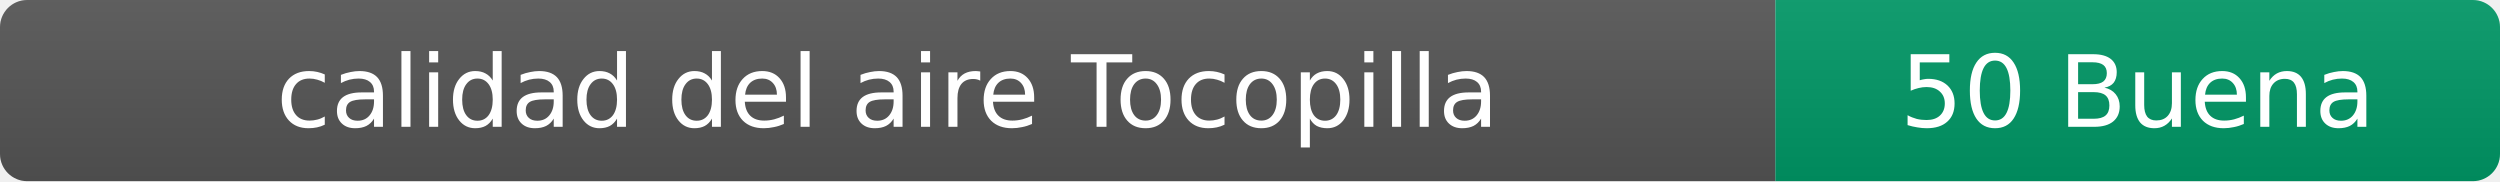
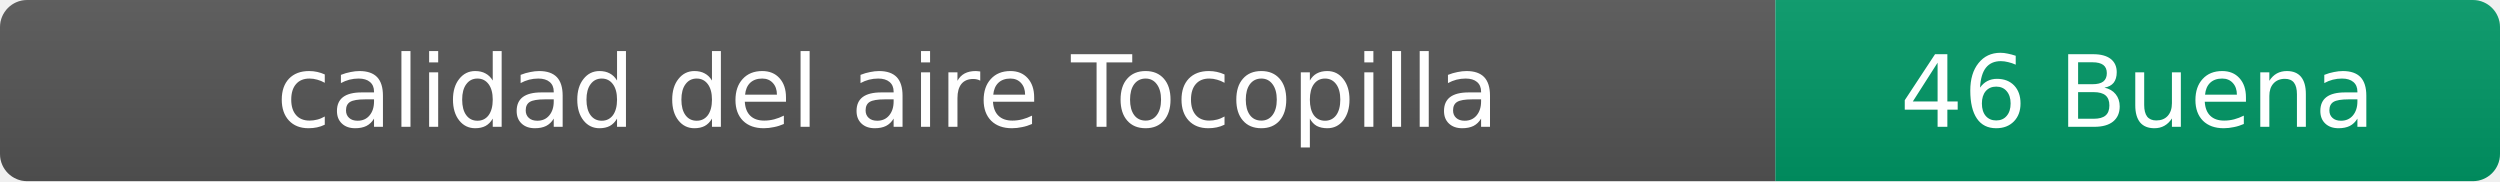
- <svg xmlns="http://www.w3.org/2000/svg" width="276" height="20" role="img" aria-label="calidad del aire: 50 Buena">
+ <svg xmlns="http://www.w3.org/2000/svg" width="276" height="20" role="img" aria-label="calidad del aire: 46 Buena">
  <linearGradient id="s" x2="0" y2="100%">
    <stop offset="0" stop-color="#bbb" stop-opacity=".1" />
    <stop offset="1" stop-opacity=".1" />
  </linearGradient>
  <clipPath id="r">
    <rect width="276" height="20" rx="3" fill="#fff" />
  </clipPath>
  <g clip-path="url(#r)">
    <rect width="196" height="20" fill="#555" />
    <rect x="196" width="80" height="20" fill="#009966" />
    <rect width="276" height="20" fill="url(#s)" />
  </g>
  <g fill="#fff" text-anchor="middle" font-family="Verdana,Geneva,DejaVu Sans,sans-serif" font-size="11">
    <text x="98" y="14">calidad del aire Tocopilla</text>
-     <text x="236" y="14">50 Buena</text>
+     <text x="236" y="14">46 Buena</text>
  </g>
</svg>
